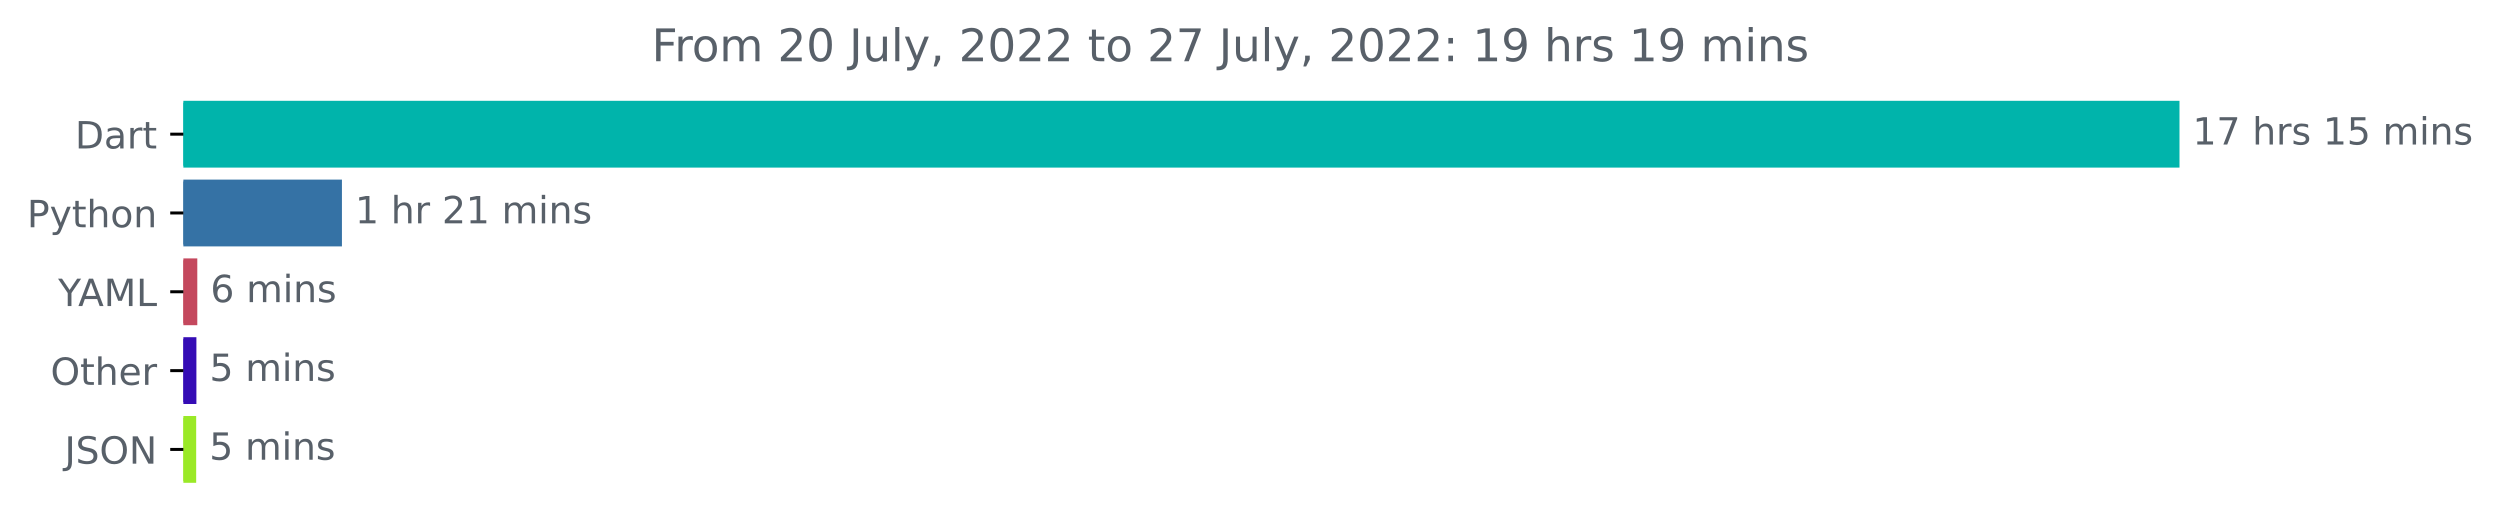
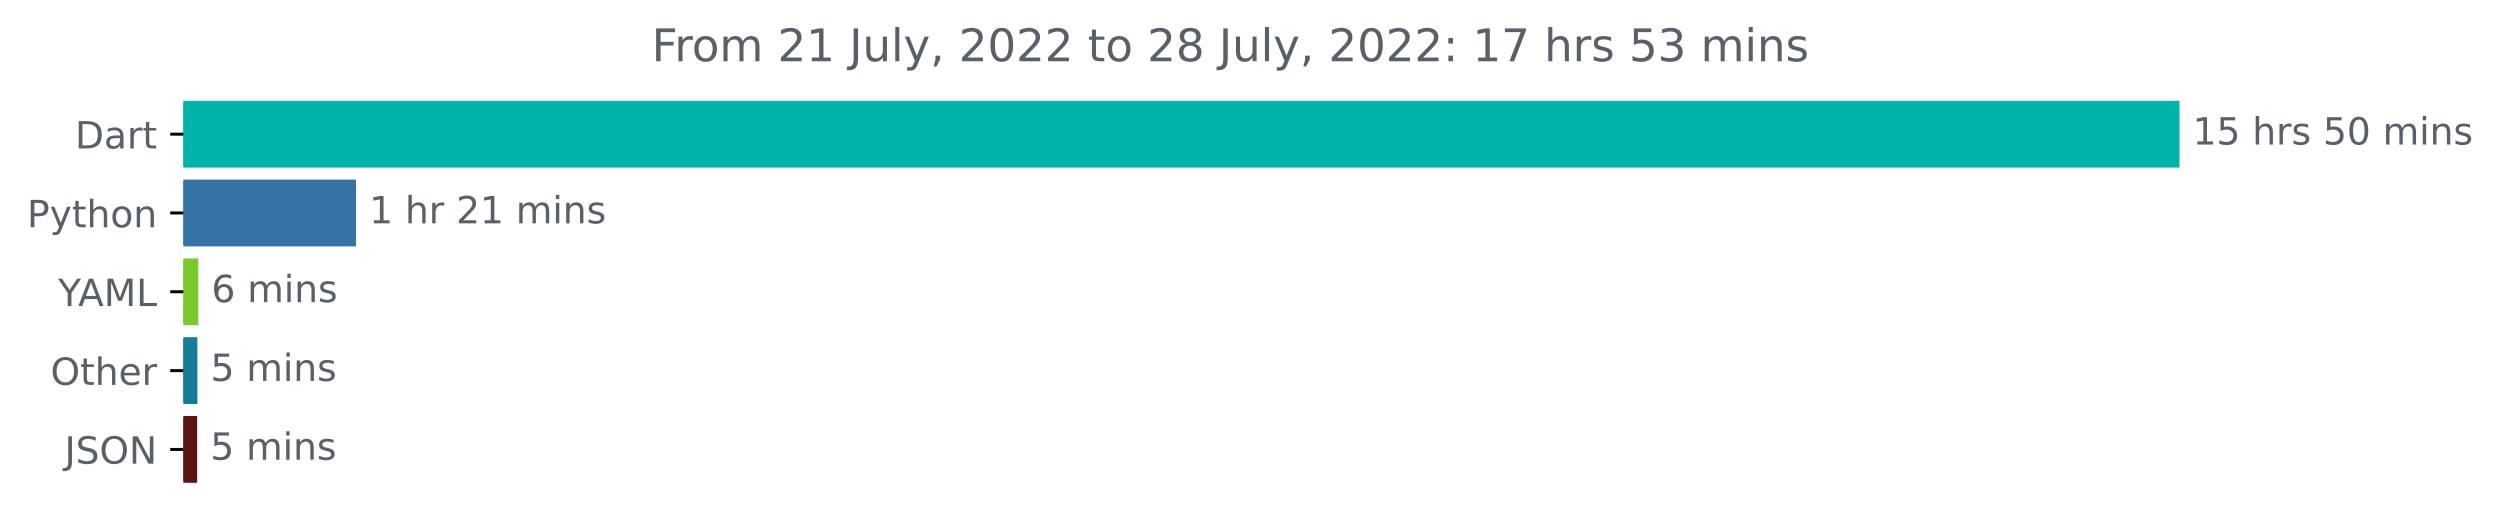
<svg xmlns="http://www.w3.org/2000/svg" xmlns:xlink="http://www.w3.org/1999/xlink" width="666.199pt" height="140.398pt" viewBox="0 0 666.199 140.398" version="1.1">
  <defs>
    <style type="text/css">*{stroke-linejoin: round; stroke-linecap: butt}</style>
  </defs>
  <g id="figure_1">
    <g id="patch_1">
      <path d="M 0 140.398  L 666.199 140.398  L 666.199 0  L 0 0  L 0 140.398  z " style="fill: none" />
    </g>
    <g id="axes_1">
      <g id="patch_2">
-         <path d="M 48.862 27.358  L 580.291 27.358  L 580.291 44.158  L 48.862 44.158  z " clip-path="url(#p87cd6eb237)" style="fill: #00b4ab; stroke: #00b4ab; stroke-linejoin: miter" />
+         <path d="M 48.862 27.358  L 580.291 27.358  L 580.291 44.158  L 48.862 44.158  z " clip-path="url(#p1bd4c5b8c8)" style="fill: #00b4ab; stroke: #00b4ab; stroke-linejoin: miter" />
      </g>
      <g id="patch_3">
-         <path d="M 48.862 48.358  L 90.62 48.358  L 90.62 65.158  L 48.862 65.158  z " clip-path="url(#p87cd6eb237)" style="fill: #3572a5; stroke: #3572a5; stroke-linejoin: miter" />
+         <path d="M 48.862 48.358  L 94.384 48.358  L 94.384 65.158  L 48.862 65.158  z " clip-path="url(#p1bd4c5b8c8)" style="fill: #3572a5; stroke: #3572a5; stroke-linejoin: miter" />
      </g>
      <g id="patch_4">
-         <path d="M 48.862 69.358  L 52.075 69.358  L 52.075 86.158  L 48.862 86.158  z " clip-path="url(#p87cd6eb237)" style="fill: #c4485d; stroke: #c4485d; stroke-linejoin: miter" />
+         <path d="M 48.862 69.358  L 52.346 69.358  L 52.346 86.158  L 48.862 86.158  z " clip-path="url(#p1bd4c5b8c8)" style="fill: #7bc92d; stroke: #7bc92d; stroke-linejoin: miter" />
      </g>
      <g id="patch_5">
-         <path d="M 48.862 90.358  L 51.837 90.358  L 51.837 107.158  L 48.862 107.158  z " clip-path="url(#p87cd6eb237)" style="fill: #350cb5; stroke: #350cb5; stroke-linejoin: miter" />
+         <path d="M 48.862 90.358  L 52.105 90.358  L 52.105 107.158  L 48.862 107.158  z " clip-path="url(#p1bd4c5b8c8)" style="fill: #167a99; stroke: #167a99; stroke-linejoin: miter" />
      </g>
      <g id="patch_6">
-         <path d="M 48.862 111.358  L 51.777 111.358  L 51.777 128.158  L 48.862 128.158  z " clip-path="url(#p87cd6eb237)" style="fill: #9ae927; stroke: #9ae927; stroke-linejoin: miter" />
+         <path d="M 48.862 111.358  L 52.045 111.358  L 52.045 128.158  L 48.862 128.158  z " clip-path="url(#p1bd4c5b8c8)" style="fill: #5f1414; stroke: #5f1414; stroke-linejoin: miter" />
      </g>
      <g id="matplotlib.axis_1" />
      <g id="matplotlib.axis_2">
        <g id="ytick_1">
          <g id="line2d_1">
            <defs>
-               <path id="m28504e2af6" d="M 0 0  L -3.5 0  " style="stroke: #000000; stroke-width: 0.8" />
+               <path id="mca15e0a9c8" d="M 0 0  L -3.5 0  " style="stroke: #000000; stroke-width: 0.8" />
            </defs>
            <g>
-               <use xlink:href="#m28504e2af6" x="48.862" y="35.758" style="stroke: #000000; stroke-width: 0.8" />
+               <use xlink:href="#mca15e0a9c8" x="48.862" y="35.758" style="stroke: #000000; stroke-width: 0.8" />
            </g>
          </g>
          <g id="text_1">
            <g style="fill: #586069" transform="translate(20.00313 39.55734)scale(0.1 -0.1)">
              <defs>
                <path id="DejaVuSans-44" d="M 1259 4147  L 1259 519  L 2022 519  Q 2988 519 3436 956  Q 3884 1394 3884 2338  Q 3884 3275 3436 3711  Q 2988 4147 2022 4147  L 1259 4147  z M 628 4666  L 1925 4666  Q 3281 4666 3915 4102  Q 4550 3538 4550 2338  Q 4550 1131 3912 565  Q 3275 0 1925 0  L 628 0  L 628 4666  z " transform="scale(0.015625)" />
                <path id="DejaVuSans-61" d="M 2194 1759  Q 1497 1759 1228 1600  Q 959 1441 959 1056  Q 959 750 1161 570  Q 1363 391 1709 391  Q 2188 391 2477 730  Q 2766 1069 2766 1631  L 2766 1759  L 2194 1759  z M 3341 1997  L 3341 0  L 2766 0  L 2766 531  Q 2569 213 2275 61  Q 1981 -91 1556 -91  Q 1019 -91 701 211  Q 384 513 384 1019  Q 384 1609 779 1909  Q 1175 2209 1959 2209  L 2766 2209  L 2766 2266  Q 2766 2663 2505 2880  Q 2244 3097 1772 3097  Q 1472 3097 1187 3025  Q 903 2953 641 2809  L 641 3341  Q 956 3463 1253 3523  Q 1550 3584 1831 3584  Q 2591 3584 2966 3190  Q 3341 2797 3341 1997  z " transform="scale(0.015625)" />
                <path id="DejaVuSans-72" d="M 2631 2963  Q 2534 3019 2420 3045  Q 2306 3072 2169 3072  Q 1681 3072 1420 2755  Q 1159 2438 1159 1844  L 1159 0  L 581 0  L 581 3500  L 1159 3500  L 1159 2956  Q 1341 3275 1631 3429  Q 1922 3584 2338 3584  Q 2397 3584 2469 3576  Q 2541 3569 2628 3553  L 2631 2963  z " transform="scale(0.015625)" />
                <path id="DejaVuSans-74" d="M 1172 4494  L 1172 3500  L 2356 3500  L 2356 3053  L 1172 3053  L 1172 1153  Q 1172 725 1289 603  Q 1406 481 1766 481  L 2356 481  L 2356 0  L 1766 0  Q 1100 0 847 248  Q 594 497 594 1153  L 594 3053  L 172 3053  L 172 3500  L 594 3500  L 594 4494  L 1172 4494  z " transform="scale(0.015625)" />
              </defs>
              <use xlink:href="#DejaVuSans-44" />
              <use xlink:href="#DejaVuSans-61" x="77.002" />
              <use xlink:href="#DejaVuSans-72" x="138.281" />
              <use xlink:href="#DejaVuSans-74" x="179.395" />
            </g>
          </g>
        </g>
        <g id="ytick_2">
          <g id="line2d_2">
            <g>
-               <use xlink:href="#m28504e2af6" x="48.862" y="56.758" style="stroke: #000000; stroke-width: 0.8" />
+               <use xlink:href="#mca15e0a9c8" x="48.862" y="56.758" style="stroke: #000000; stroke-width: 0.8" />
            </g>
          </g>
          <g id="text_2">
            <g style="fill: #586069" transform="translate(7.2 60.55734)scale(0.1 -0.1)">
              <defs>
                <path id="DejaVuSans-50" d="M 1259 4147  L 1259 2394  L 2053 2394  Q 2494 2394 2734 2622  Q 2975 2850 2975 3272  Q 2975 3691 2734 3919  Q 2494 4147 2053 4147  L 1259 4147  z M 628 4666  L 2053 4666  Q 2838 4666 3239 4311  Q 3641 3956 3641 3272  Q 3641 2581 3239 2228  Q 2838 1875 2053 1875  L 1259 1875  L 1259 0  L 628 0  L 628 4666  z " transform="scale(0.015625)" />
                <path id="DejaVuSans-79" d="M 2059 -325  Q 1816 -950 1584 -1140  Q 1353 -1331 966 -1331  L 506 -1331  L 506 -850  L 844 -850  Q 1081 -850 1212 -737  Q 1344 -625 1503 -206  L 1606 56  L 191 3500  L 800 3500  L 1894 763  L 2988 3500  L 3597 3500  L 2059 -325  z " transform="scale(0.015625)" />
                <path id="DejaVuSans-68" d="M 3513 2113  L 3513 0  L 2938 0  L 2938 2094  Q 2938 2591 2744 2837  Q 2550 3084 2163 3084  Q 1697 3084 1428 2787  Q 1159 2491 1159 1978  L 1159 0  L 581 0  L 581 4863  L 1159 4863  L 1159 2956  Q 1366 3272 1645 3428  Q 1925 3584 2291 3584  Q 2894 3584 3203 3211  Q 3513 2838 3513 2113  z " transform="scale(0.015625)" />
                <path id="DejaVuSans-6f" d="M 1959 3097  Q 1497 3097 1228 2736  Q 959 2375 959 1747  Q 959 1119 1226 758  Q 1494 397 1959 397  Q 2419 397 2687 759  Q 2956 1122 2956 1747  Q 2956 2369 2687 2733  Q 2419 3097 1959 3097  z M 1959 3584  Q 2709 3584 3137 3096  Q 3566 2609 3566 1747  Q 3566 888 3137 398  Q 2709 -91 1959 -91  Q 1206 -91 779 398  Q 353 888 353 1747  Q 353 2609 779 3096  Q 1206 3584 1959 3584  z " transform="scale(0.015625)" />
                <path id="DejaVuSans-6e" d="M 3513 2113  L 3513 0  L 2938 0  L 2938 2094  Q 2938 2591 2744 2837  Q 2550 3084 2163 3084  Q 1697 3084 1428 2787  Q 1159 2491 1159 1978  L 1159 0  L 581 0  L 581 3500  L 1159 3500  L 1159 2956  Q 1366 3272 1645 3428  Q 1925 3584 2291 3584  Q 2894 3584 3203 3211  Q 3513 2838 3513 2113  z " transform="scale(0.015625)" />
              </defs>
              <use xlink:href="#DejaVuSans-50" />
              <use xlink:href="#DejaVuSans-79" x="60.303" />
              <use xlink:href="#DejaVuSans-74" x="119.482" />
              <use xlink:href="#DejaVuSans-68" x="158.691" />
              <use xlink:href="#DejaVuSans-6f" x="222.07" />
              <use xlink:href="#DejaVuSans-6e" x="283.252" />
            </g>
          </g>
        </g>
        <g id="ytick_3">
          <g id="line2d_3">
            <g>
-               <use xlink:href="#m28504e2af6" x="48.862" y="77.758" style="stroke: #000000; stroke-width: 0.8" />
+               <use xlink:href="#mca15e0a9c8" x="48.862" y="77.758" style="stroke: #000000; stroke-width: 0.8" />
            </g>
          </g>
          <g id="text_3">
            <g style="fill: #586069" transform="translate(15.48906 81.55734)scale(0.1 -0.1)">
              <defs>
                <path id="DejaVuSans-59" d="M -13 4666  L 666 4666  L 1959 2747  L 3244 4666  L 3922 4666  L 2272 2222  L 2272 0  L 1638 0  L 1638 2222  L -13 4666  z " transform="scale(0.015625)" />
                <path id="DejaVuSans-41" d="M 2188 4044  L 1331 1722  L 3047 1722  L 2188 4044  z M 1831 4666  L 2547 4666  L 4325 0  L 3669 0  L 3244 1197  L 1141 1197  L 716 0  L 50 0  L 1831 4666  z " transform="scale(0.015625)" />
                <path id="DejaVuSans-4d" d="M 628 4666  L 1569 4666  L 2759 1491  L 3956 4666  L 4897 4666  L 4897 0  L 4281 0  L 4281 4097  L 3078 897  L 2444 897  L 1241 4097  L 1241 0  L 628 0  L 628 4666  z " transform="scale(0.015625)" />
                <path id="DejaVuSans-4c" d="M 628 4666  L 1259 4666  L 1259 531  L 3531 531  L 3531 0  L 628 0  L 628 4666  z " transform="scale(0.015625)" />
              </defs>
              <use xlink:href="#DejaVuSans-59" />
              <use xlink:href="#DejaVuSans-41" x="53.334" />
              <use xlink:href="#DejaVuSans-4d" x="121.742" />
              <use xlink:href="#DejaVuSans-4c" x="208.021" />
            </g>
          </g>
        </g>
        <g id="ytick_4">
          <g id="line2d_4">
            <g>
-               <use xlink:href="#m28504e2af6" x="48.862" y="98.758" style="stroke: #000000; stroke-width: 0.8" />
+               <use xlink:href="#mca15e0a9c8" x="48.862" y="98.758" style="stroke: #000000; stroke-width: 0.8" />
            </g>
          </g>
          <g id="text_4">
            <g style="fill: #586069" transform="translate(13.46875 102.5573)scale(0.1 -0.1)">
              <defs>
                <path id="DejaVuSans-4f" d="M 2522 4238  Q 1834 4238 1429 3725  Q 1025 3213 1025 2328  Q 1025 1447 1429 934  Q 1834 422 2522 422  Q 3209 422 3611 934  Q 4013 1447 4013 2328  Q 4013 3213 3611 3725  Q 3209 4238 2522 4238  z M 2522 4750  Q 3503 4750 4090 4092  Q 4678 3434 4678 2328  Q 4678 1225 4090 567  Q 3503 -91 2522 -91  Q 1538 -91 948 565  Q 359 1222 359 2328  Q 359 3434 948 4092  Q 1538 4750 2522 4750  z " transform="scale(0.015625)" />
                <path id="DejaVuSans-65" d="M 3597 1894  L 3597 1613  L 953 1613  Q 991 1019 1311 708  Q 1631 397 2203 397  Q 2534 397 2845 478  Q 3156 559 3463 722  L 3463 178  Q 3153 47 2828 -22  Q 2503 -91 2169 -91  Q 1331 -91 842 396  Q 353 884 353 1716  Q 353 2575 817 3079  Q 1281 3584 2069 3584  Q 2775 3584 3186 3129  Q 3597 2675 3597 1894  z M 3022 2063  Q 3016 2534 2758 2815  Q 2500 3097 2075 3097  Q 1594 3097 1305 2825  Q 1016 2553 972 2059  L 3022 2063  z " transform="scale(0.015625)" />
              </defs>
              <use xlink:href="#DejaVuSans-4f" />
              <use xlink:href="#DejaVuSans-74" x="78.711" />
              <use xlink:href="#DejaVuSans-68" x="117.92" />
              <use xlink:href="#DejaVuSans-65" x="181.299" />
              <use xlink:href="#DejaVuSans-72" x="242.822" />
            </g>
          </g>
        </g>
        <g id="ytick_5">
          <g id="line2d_5">
            <g>
-               <use xlink:href="#m28504e2af6" x="48.862" y="119.758" style="stroke: #000000; stroke-width: 0.8" />
+               <use xlink:href="#mca15e0a9c8" x="48.862" y="119.758" style="stroke: #000000; stroke-width: 0.8" />
            </g>
          </g>
          <g id="text_5">
            <g style="fill: #586069" transform="translate(17.21094 123.5573)scale(0.1 -0.1)">
              <defs>
                <path id="DejaVuSans-4a" d="M 628 4666  L 1259 4666  L 1259 325  Q 1259 -519 939 -900  Q 619 -1281 -91 -1281  L -331 -1281  L -331 -750  L -134 -750  Q 284 -750 456 -515  Q 628 -281 628 325  L 628 4666  z " transform="scale(0.015625)" />
                <path id="DejaVuSans-53" d="M 3425 4513  L 3425 3897  Q 3066 4069 2747 4153  Q 2428 4238 2131 4238  Q 1616 4238 1336 4038  Q 1056 3838 1056 3469  Q 1056 3159 1242 3001  Q 1428 2844 1947 2747  L 2328 2669  Q 3034 2534 3370 2195  Q 3706 1856 3706 1288  Q 3706 609 3251 259  Q 2797 -91 1919 -91  Q 1588 -91 1214 -16  Q 841 59 441 206  L 441 856  Q 825 641 1194 531  Q 1563 422 1919 422  Q 2459 422 2753 634  Q 3047 847 3047 1241  Q 3047 1584 2836 1778  Q 2625 1972 2144 2069  L 1759 2144  Q 1053 2284 737 2584  Q 422 2884 422 3419  Q 422 4038 858 4394  Q 1294 4750 2059 4750  Q 2388 4750 2728 4690  Q 3069 4631 3425 4513  z " transform="scale(0.015625)" />
                <path id="DejaVuSans-4e" d="M 628 4666  L 1478 4666  L 3547 763  L 3547 4666  L 4159 4666  L 4159 0  L 3309 0  L 1241 3903  L 1241 0  L 628 0  L 628 4666  z " transform="scale(0.015625)" />
              </defs>
              <use xlink:href="#DejaVuSans-4a" />
              <use xlink:href="#DejaVuSans-53" x="29.492" />
              <use xlink:href="#DejaVuSans-4f" x="92.969" />
              <use xlink:href="#DejaVuSans-4e" x="171.68" />
            </g>
          </g>
        </g>
      </g>
      <g id="text_6">
        <g style="fill: #586069" transform="translate(584.2911 38.5175)scale(0.1 -0.1)">
          <defs>
            <path id="DejaVuSans-31" d="M 794 531  L 1825 531  L 1825 4091  L 703 3866  L 703 4441  L 1819 4666  L 2450 4666  L 2450 531  L 3481 531  L 3481 0  L 794 0  L 794 531  z " transform="scale(0.015625)" />
-             <path id="DejaVuSans-37" d="M 525 4666  L 3525 4666  L 3525 4397  L 1831 0  L 1172 0  L 2766 4134  L 525 4134  L 525 4666  z " transform="scale(0.015625)" />
+             <path id="DejaVuSans-35" d="M 691 4666  L 3169 4666  L 3169 4134  L 1269 4134  L 1269 2991  Q 1406 3038 1543 3061  Q 1681 3084 1819 3084  Q 2600 3084 3056 2656  Q 3513 2228 3513 1497  Q 3513 744 3044 326  Q 2575 -91 1722 -91  Q 1428 -91 1123 -41  Q 819 9 494 109  L 494 744  Q 775 591 1075 516  Q 1375 441 1709 441  Q 2250 441 2565 725  Q 2881 1009 2881 1497  Q 2881 1984 2565 2268  Q 2250 2553 1709 2553  Q 1456 2553 1204 2497  Q 953 2441 691 2322  L 691 4666  z " transform="scale(0.015625)" />
            <path id="DejaVuSans-20" transform="scale(0.015625)" />
            <path id="DejaVuSans-73" d="M 2834 3397  L 2834 2853  Q 2591 2978 2328 3040  Q 2066 3103 1784 3103  Q 1356 3103 1142 2972  Q 928 2841 928 2578  Q 928 2378 1081 2264  Q 1234 2150 1697 2047  L 1894 2003  Q 2506 1872 2764 1633  Q 3022 1394 3022 966  Q 3022 478 2636 193  Q 2250 -91 1575 -91  Q 1294 -91 989 -36  Q 684 19 347 128  L 347 722  Q 666 556 975 473  Q 1284 391 1588 391  Q 1994 391 2212 530  Q 2431 669 2431 922  Q 2431 1156 2273 1281  Q 2116 1406 1581 1522  L 1381 1569  Q 847 1681 609 1914  Q 372 2147 372 2553  Q 372 3047 722 3315  Q 1072 3584 1716 3584  Q 2034 3584 2315 3537  Q 2597 3491 2834 3397  z " transform="scale(0.015625)" />
-             <path id="DejaVuSans-35" d="M 691 4666  L 3169 4666  L 3169 4134  L 1269 4134  L 1269 2991  Q 1406 3038 1543 3061  Q 1681 3084 1819 3084  Q 2600 3084 3056 2656  Q 3513 2228 3513 1497  Q 3513 744 3044 326  Q 2575 -91 1722 -91  Q 1428 -91 1123 -41  Q 819 9 494 109  L 494 744  Q 775 591 1075 516  Q 1375 441 1709 441  Q 2250 441 2565 725  Q 2881 1009 2881 1497  Q 2881 1984 2565 2268  Q 2250 2553 1709 2553  Q 1456 2553 1204 2497  Q 953 2441 691 2322  L 691 4666  z " transform="scale(0.015625)" />
+             <path id="DejaVuSans-30" d="M 2034 4250  Q 1547 4250 1301 3770  Q 1056 3291 1056 2328  Q 1056 1369 1301 889  Q 1547 409 2034 409  Q 2525 409 2770 889  Q 3016 1369 3016 2328  Q 3016 3291 2770 3770  Q 2525 4250 2034 4250  z M 2034 4750  Q 2819 4750 3233 4129  Q 3647 3509 3647 2328  Q 3647 1150 3233 529  Q 2819 -91 2034 -91  Q 1250 -91 836 529  Q 422 1150 422 2328  Q 422 3509 836 4129  Q 1250 4750 2034 4750  z " transform="scale(0.015625)" />
            <path id="DejaVuSans-6d" d="M 3328 2828  Q 3544 3216 3844 3400  Q 4144 3584 4550 3584  Q 5097 3584 5394 3201  Q 5691 2819 5691 2113  L 5691 0  L 5113 0  L 5113 2094  Q 5113 2597 4934 2840  Q 4756 3084 4391 3084  Q 3944 3084 3684 2787  Q 3425 2491 3425 1978  L 3425 0  L 2847 0  L 2847 2094  Q 2847 2600 2669 2842  Q 2491 3084 2119 3084  Q 1678 3084 1418 2786  Q 1159 2488 1159 1978  L 1159 0  L 581 0  L 581 3500  L 1159 3500  L 1159 2956  Q 1356 3278 1631 3431  Q 1906 3584 2284 3584  Q 2666 3584 2933 3390  Q 3200 3197 3328 2828  z " transform="scale(0.015625)" />
            <path id="DejaVuSans-69" d="M 603 3500  L 1178 3500  L 1178 0  L 603 0  L 603 3500  z M 603 4863  L 1178 4863  L 1178 4134  L 603 4134  L 603 4863  z " transform="scale(0.015625)" />
          </defs>
          <use xlink:href="#DejaVuSans-31" />
-           <use xlink:href="#DejaVuSans-37" x="63.623" />
+           <use xlink:href="#DejaVuSans-35" x="63.623" />
          <use xlink:href="#DejaVuSans-20" x="127.246" />
          <use xlink:href="#DejaVuSans-68" x="159.033" />
          <use xlink:href="#DejaVuSans-72" x="222.412" />
          <use xlink:href="#DejaVuSans-73" x="263.525" />
          <use xlink:href="#DejaVuSans-20" x="315.625" />
-           <use xlink:href="#DejaVuSans-31" x="347.412" />
-           <use xlink:href="#DejaVuSans-35" x="411.035" />
+           <use xlink:href="#DejaVuSans-35" x="347.412" />
+           <use xlink:href="#DejaVuSans-30" x="411.035" />
          <use xlink:href="#DejaVuSans-20" x="474.658" />
          <use xlink:href="#DejaVuSans-6d" x="506.445" />
          <use xlink:href="#DejaVuSans-69" x="603.857" />
          <use xlink:href="#DejaVuSans-6e" x="631.641" />
          <use xlink:href="#DejaVuSans-73" x="695.02" />
        </g>
      </g>
      <g id="text_7">
-         <g style="fill: #586069" transform="translate(94.62015 59.5175)scale(0.1 -0.1)">
+         <g style="fill: #586069" transform="translate(98.38435 59.5175)scale(0.1 -0.1)">
          <defs>
            <path id="DejaVuSans-32" d="M 1228 531  L 3431 531  L 3431 0  L 469 0  L 469 531  Q 828 903 1448 1529  Q 2069 2156 2228 2338  Q 2531 2678 2651 2914  Q 2772 3150 2772 3378  Q 2772 3750 2511 3984  Q 2250 4219 1831 4219  Q 1534 4219 1204 4116  Q 875 4013 500 3803  L 500 4441  Q 881 4594 1212 4672  Q 1544 4750 1819 4750  Q 2544 4750 2975 4387  Q 3406 4025 3406 3419  Q 3406 3131 3298 2873  Q 3191 2616 2906 2266  Q 2828 2175 2409 1742  Q 1991 1309 1228 531  z " transform="scale(0.015625)" />
          </defs>
          <use xlink:href="#DejaVuSans-31" />
          <use xlink:href="#DejaVuSans-20" x="63.623" />
          <use xlink:href="#DejaVuSans-68" x="95.41" />
          <use xlink:href="#DejaVuSans-72" x="158.789" />
          <use xlink:href="#DejaVuSans-20" x="199.902" />
          <use xlink:href="#DejaVuSans-32" x="231.689" />
          <use xlink:href="#DejaVuSans-31" x="295.312" />
          <use xlink:href="#DejaVuSans-20" x="358.936" />
          <use xlink:href="#DejaVuSans-6d" x="390.723" />
          <use xlink:href="#DejaVuSans-69" x="488.135" />
          <use xlink:href="#DejaVuSans-6e" x="515.918" />
          <use xlink:href="#DejaVuSans-73" x="579.297" />
        </g>
      </g>
      <g id="text_8">
-         <g style="fill: #586069" transform="translate(56.07463 80.5175)scale(0.1 -0.1)">
+         <g style="fill: #586069" transform="translate(56.3457 80.5175)scale(0.1 -0.1)">
          <defs>
            <path id="DejaVuSans-36" d="M 2113 2584  Q 1688 2584 1439 2293  Q 1191 2003 1191 1497  Q 1191 994 1439 701  Q 1688 409 2113 409  Q 2538 409 2786 701  Q 3034 994 3034 1497  Q 3034 2003 2786 2293  Q 2538 2584 2113 2584  z M 3366 4563  L 3366 3988  Q 3128 4100 2886 4159  Q 2644 4219 2406 4219  Q 1781 4219 1451 3797  Q 1122 3375 1075 2522  Q 1259 2794 1537 2939  Q 1816 3084 2150 3084  Q 2853 3084 3261 2657  Q 3669 2231 3669 1497  Q 3669 778 3244 343  Q 2819 -91 2113 -91  Q 1303 -91 875 529  Q 447 1150 447 2328  Q 447 3434 972 4092  Q 1497 4750 2381 4750  Q 2619 4750 2861 4703  Q 3103 4656 3366 4563  z " transform="scale(0.015625)" />
          </defs>
          <use xlink:href="#DejaVuSans-36" />
          <use xlink:href="#DejaVuSans-20" x="63.623" />
          <use xlink:href="#DejaVuSans-6d" x="95.41" />
          <use xlink:href="#DejaVuSans-69" x="192.822" />
          <use xlink:href="#DejaVuSans-6e" x="220.605" />
          <use xlink:href="#DejaVuSans-73" x="283.984" />
        </g>
      </g>
      <g id="text_9">
-         <g style="fill: #586069" transform="translate(55.83669 101.5175)scale(0.1 -0.1)">
+         <g style="fill: #586069" transform="translate(56.10548 101.5175)scale(0.1 -0.1)">
          <use xlink:href="#DejaVuSans-35" />
          <use xlink:href="#DejaVuSans-20" x="63.623" />
          <use xlink:href="#DejaVuSans-6d" x="95.41" />
          <use xlink:href="#DejaVuSans-69" x="192.822" />
          <use xlink:href="#DejaVuSans-6e" x="220.605" />
          <use xlink:href="#DejaVuSans-73" x="283.984" />
        </g>
      </g>
      <g id="text_10">
-         <g style="fill: #586069" transform="translate(55.77721 122.5175)scale(0.1 -0.1)">
+         <g style="fill: #586069" transform="translate(56.04543 122.5175)scale(0.1 -0.1)">
          <use xlink:href="#DejaVuSans-35" />
          <use xlink:href="#DejaVuSans-20" x="63.623" />
          <use xlink:href="#DejaVuSans-6d" x="95.41" />
          <use xlink:href="#DejaVuSans-69" x="192.822" />
          <use xlink:href="#DejaVuSans-6e" x="220.605" />
          <use xlink:href="#DejaVuSans-73" x="283.984" />
        </g>
      </g>
      <g id="text_11">
        <g style="fill: #586069" transform="translate(173.67 16.31812)scale(0.12 -0.12)">
          <defs>
            <path id="DejaVuSans-46" d="M 628 4666  L 3309 4666  L 3309 4134  L 1259 4134  L 1259 2759  L 3109 2759  L 3109 2228  L 1259 2228  L 1259 0  L 628 0  L 628 4666  z " transform="scale(0.015625)" />
-             <path id="DejaVuSans-30" d="M 2034 4250  Q 1547 4250 1301 3770  Q 1056 3291 1056 2328  Q 1056 1369 1301 889  Q 1547 409 2034 409  Q 2525 409 2770 889  Q 3016 1369 3016 2328  Q 3016 3291 2770 3770  Q 2525 4250 2034 4250  z M 2034 4750  Q 2819 4750 3233 4129  Q 3647 3509 3647 2328  Q 3647 1150 3233 529  Q 2819 -91 2034 -91  Q 1250 -91 836 529  Q 422 1150 422 2328  Q 422 3509 836 4129  Q 1250 4750 2034 4750  z " transform="scale(0.015625)" />
            <path id="DejaVuSans-75" d="M 544 1381  L 544 3500  L 1119 3500  L 1119 1403  Q 1119 906 1312 657  Q 1506 409 1894 409  Q 2359 409 2629 706  Q 2900 1003 2900 1516  L 2900 3500  L 3475 3500  L 3475 0  L 2900 0  L 2900 538  Q 2691 219 2414 64  Q 2138 -91 1772 -91  Q 1169 -91 856 284  Q 544 659 544 1381  z M 1991 3584  L 1991 3584  z " transform="scale(0.015625)" />
            <path id="DejaVuSans-6c" d="M 603 4863  L 1178 4863  L 1178 0  L 603 0  L 603 4863  z " transform="scale(0.015625)" />
            <path id="DejaVuSans-2c" d="M 750 794  L 1409 794  L 1409 256  L 897 -744  L 494 -744  L 750 256  L 750 794  z " transform="scale(0.015625)" />
+             <path id="DejaVuSans-38" d="M 2034 2216  Q 1584 2216 1326 1975  Q 1069 1734 1069 1313  Q 1069 891 1326 650  Q 1584 409 2034 409  Q 2484 409 2743 651  Q 3003 894 3003 1313  Q 3003 1734 2745 1975  Q 2488 2216 2034 2216  z M 1403 2484  Q 997 2584 770 2862  Q 544 3141 544 3541  Q 544 4100 942 4425  Q 1341 4750 2034 4750  Q 2731 4750 3128 4425  Q 3525 4100 3525 3541  Q 3525 3141 3298 2862  Q 3072 2584 2669 2484  Q 3125 2378 3379 2068  Q 3634 1759 3634 1313  Q 3634 634 3220 271  Q 2806 -91 2034 -91  Q 1263 -91 848 271  Q 434 634 434 1313  Q 434 1759 690 2068  Q 947 2378 1403 2484  z M 1172 3481  Q 1172 3119 1398 2916  Q 1625 2713 2034 2713  Q 2441 2713 2670 2916  Q 2900 3119 2900 3481  Q 2900 3844 2670 4047  Q 2441 4250 2034 4250  Q 1625 4250 1398 4047  Q 1172 3844 1172 3481  z " transform="scale(0.015625)" />
            <path id="DejaVuSans-3a" d="M 750 794  L 1409 794  L 1409 0  L 750 0  L 750 794  z M 750 3309  L 1409 3309  L 1409 2516  L 750 2516  L 750 3309  z " transform="scale(0.015625)" />
-             <path id="DejaVuSans-39" d="M 703 97  L 703 672  Q 941 559 1184 500  Q 1428 441 1663 441  Q 2288 441 2617 861  Q 2947 1281 2994 2138  Q 2813 1869 2534 1725  Q 2256 1581 1919 1581  Q 1219 1581 811 2004  Q 403 2428 403 3163  Q 403 3881 828 4315  Q 1253 4750 1959 4750  Q 2769 4750 3195 4129  Q 3622 3509 3622 2328  Q 3622 1225 3098 567  Q 2575 -91 1691 -91  Q 1453 -91 1209 -44  Q 966 3 703 97  z M 1959 2075  Q 2384 2075 2632 2365  Q 2881 2656 2881 3163  Q 2881 3666 2632 3958  Q 2384 4250 1959 4250  Q 1534 4250 1286 3958  Q 1038 3666 1038 3163  Q 1038 2656 1286 2365  Q 1534 2075 1959 2075  z " transform="scale(0.015625)" />
+             <path id="DejaVuSans-37" d="M 525 4666  L 3525 4666  L 3525 4397  L 1831 0  L 1172 0  L 2766 4134  L 525 4134  L 525 4666  z " transform="scale(0.015625)" />
+             <path id="DejaVuSans-33" d="M 2597 2516  Q 3050 2419 3304 2112  Q 3559 1806 3559 1356  Q 3559 666 3084 287  Q 2609 -91 1734 -91  Q 1441 -91 1130 -33  Q 819 25 488 141  L 488 750  Q 750 597 1062 519  Q 1375 441 1716 441  Q 2309 441 2620 675  Q 2931 909 2931 1356  Q 2931 1769 2642 2001  Q 2353 2234 1838 2234  L 1294 2234  L 1294 2753  L 1863 2753  Q 2328 2753 2575 2939  Q 2822 3125 2822 3475  Q 2822 3834 2567 4026  Q 2313 4219 1838 4219  Q 1578 4219 1281 4162  Q 984 4106 628 3988  L 628 4550  Q 988 4650 1302 4700  Q 1616 4750 1894 4750  Q 2613 4750 3031 4423  Q 3450 4097 3450 3541  Q 3450 3153 3228 2886  Q 3006 2619 2597 2516  z " transform="scale(0.015625)" />
          </defs>
          <use xlink:href="#DejaVuSans-46" />
          <use xlink:href="#DejaVuSans-72" x="50.27" />
          <use xlink:href="#DejaVuSans-6f" x="89.133" />
          <use xlink:href="#DejaVuSans-6d" x="150.314" />
          <use xlink:href="#DejaVuSans-20" x="247.727" />
          <use xlink:href="#DejaVuSans-32" x="279.514" />
-           <use xlink:href="#DejaVuSans-30" x="343.137" />
+           <use xlink:href="#DejaVuSans-31" x="343.137" />
          <use xlink:href="#DejaVuSans-20" x="406.76" />
          <use xlink:href="#DejaVuSans-4a" x="438.547" />
          <use xlink:href="#DejaVuSans-75" x="468.039" />
          <use xlink:href="#DejaVuSans-6c" x="531.418" />
          <use xlink:href="#DejaVuSans-79" x="559.201" />
          <use xlink:href="#DejaVuSans-2c" x="618.381" />
          <use xlink:href="#DejaVuSans-20" x="650.168" />
          <use xlink:href="#DejaVuSans-32" x="681.955" />
          <use xlink:href="#DejaVuSans-30" x="745.578" />
          <use xlink:href="#DejaVuSans-32" x="809.201" />
          <use xlink:href="#DejaVuSans-32" x="872.824" />
          <use xlink:href="#DejaVuSans-20" x="936.447" />
          <use xlink:href="#DejaVuSans-74" x="968.234" />
          <use xlink:href="#DejaVuSans-6f" x="1007.443" />
          <use xlink:href="#DejaVuSans-20" x="1068.625" />
          <use xlink:href="#DejaVuSans-32" x="1100.412" />
-           <use xlink:href="#DejaVuSans-37" x="1164.035" />
+           <use xlink:href="#DejaVuSans-38" x="1164.035" />
          <use xlink:href="#DejaVuSans-20" x="1227.658" />
          <use xlink:href="#DejaVuSans-4a" x="1259.445" />
          <use xlink:href="#DejaVuSans-75" x="1288.938" />
          <use xlink:href="#DejaVuSans-6c" x="1352.316" />
          <use xlink:href="#DejaVuSans-79" x="1380.1" />
          <use xlink:href="#DejaVuSans-2c" x="1439.279" />
          <use xlink:href="#DejaVuSans-20" x="1471.066" />
          <use xlink:href="#DejaVuSans-32" x="1502.854" />
          <use xlink:href="#DejaVuSans-30" x="1566.477" />
          <use xlink:href="#DejaVuSans-32" x="1630.1" />
          <use xlink:href="#DejaVuSans-32" x="1693.723" />
          <use xlink:href="#DejaVuSans-3a" x="1757.346" />
          <use xlink:href="#DejaVuSans-20" x="1791.037" />
          <use xlink:href="#DejaVuSans-31" x="1822.824" />
-           <use xlink:href="#DejaVuSans-39" x="1886.447" />
+           <use xlink:href="#DejaVuSans-37" x="1886.447" />
          <use xlink:href="#DejaVuSans-20" x="1950.07" />
          <use xlink:href="#DejaVuSans-68" x="1981.857" />
          <use xlink:href="#DejaVuSans-72" x="2045.236" />
          <use xlink:href="#DejaVuSans-73" x="2086.35" />
          <use xlink:href="#DejaVuSans-20" x="2138.449" />
-           <use xlink:href="#DejaVuSans-31" x="2170.236" />
-           <use xlink:href="#DejaVuSans-39" x="2233.859" />
+           <use xlink:href="#DejaVuSans-35" x="2170.236" />
+           <use xlink:href="#DejaVuSans-33" x="2233.859" />
          <use xlink:href="#DejaVuSans-20" x="2297.482" />
          <use xlink:href="#DejaVuSans-6d" x="2329.27" />
          <use xlink:href="#DejaVuSans-69" x="2426.682" />
          <use xlink:href="#DejaVuSans-6e" x="2454.465" />
          <use xlink:href="#DejaVuSans-73" x="2517.844" />
        </g>
      </g>
    </g>
  </g>
  <defs>
-     <clipPath id="p87cd6eb237">
+     <clipPath id="p1bd4c5b8c8">
      <rect x="48.862" y="22.318" width="558" height="110.88" />
    </clipPath>
  </defs>
</svg>
